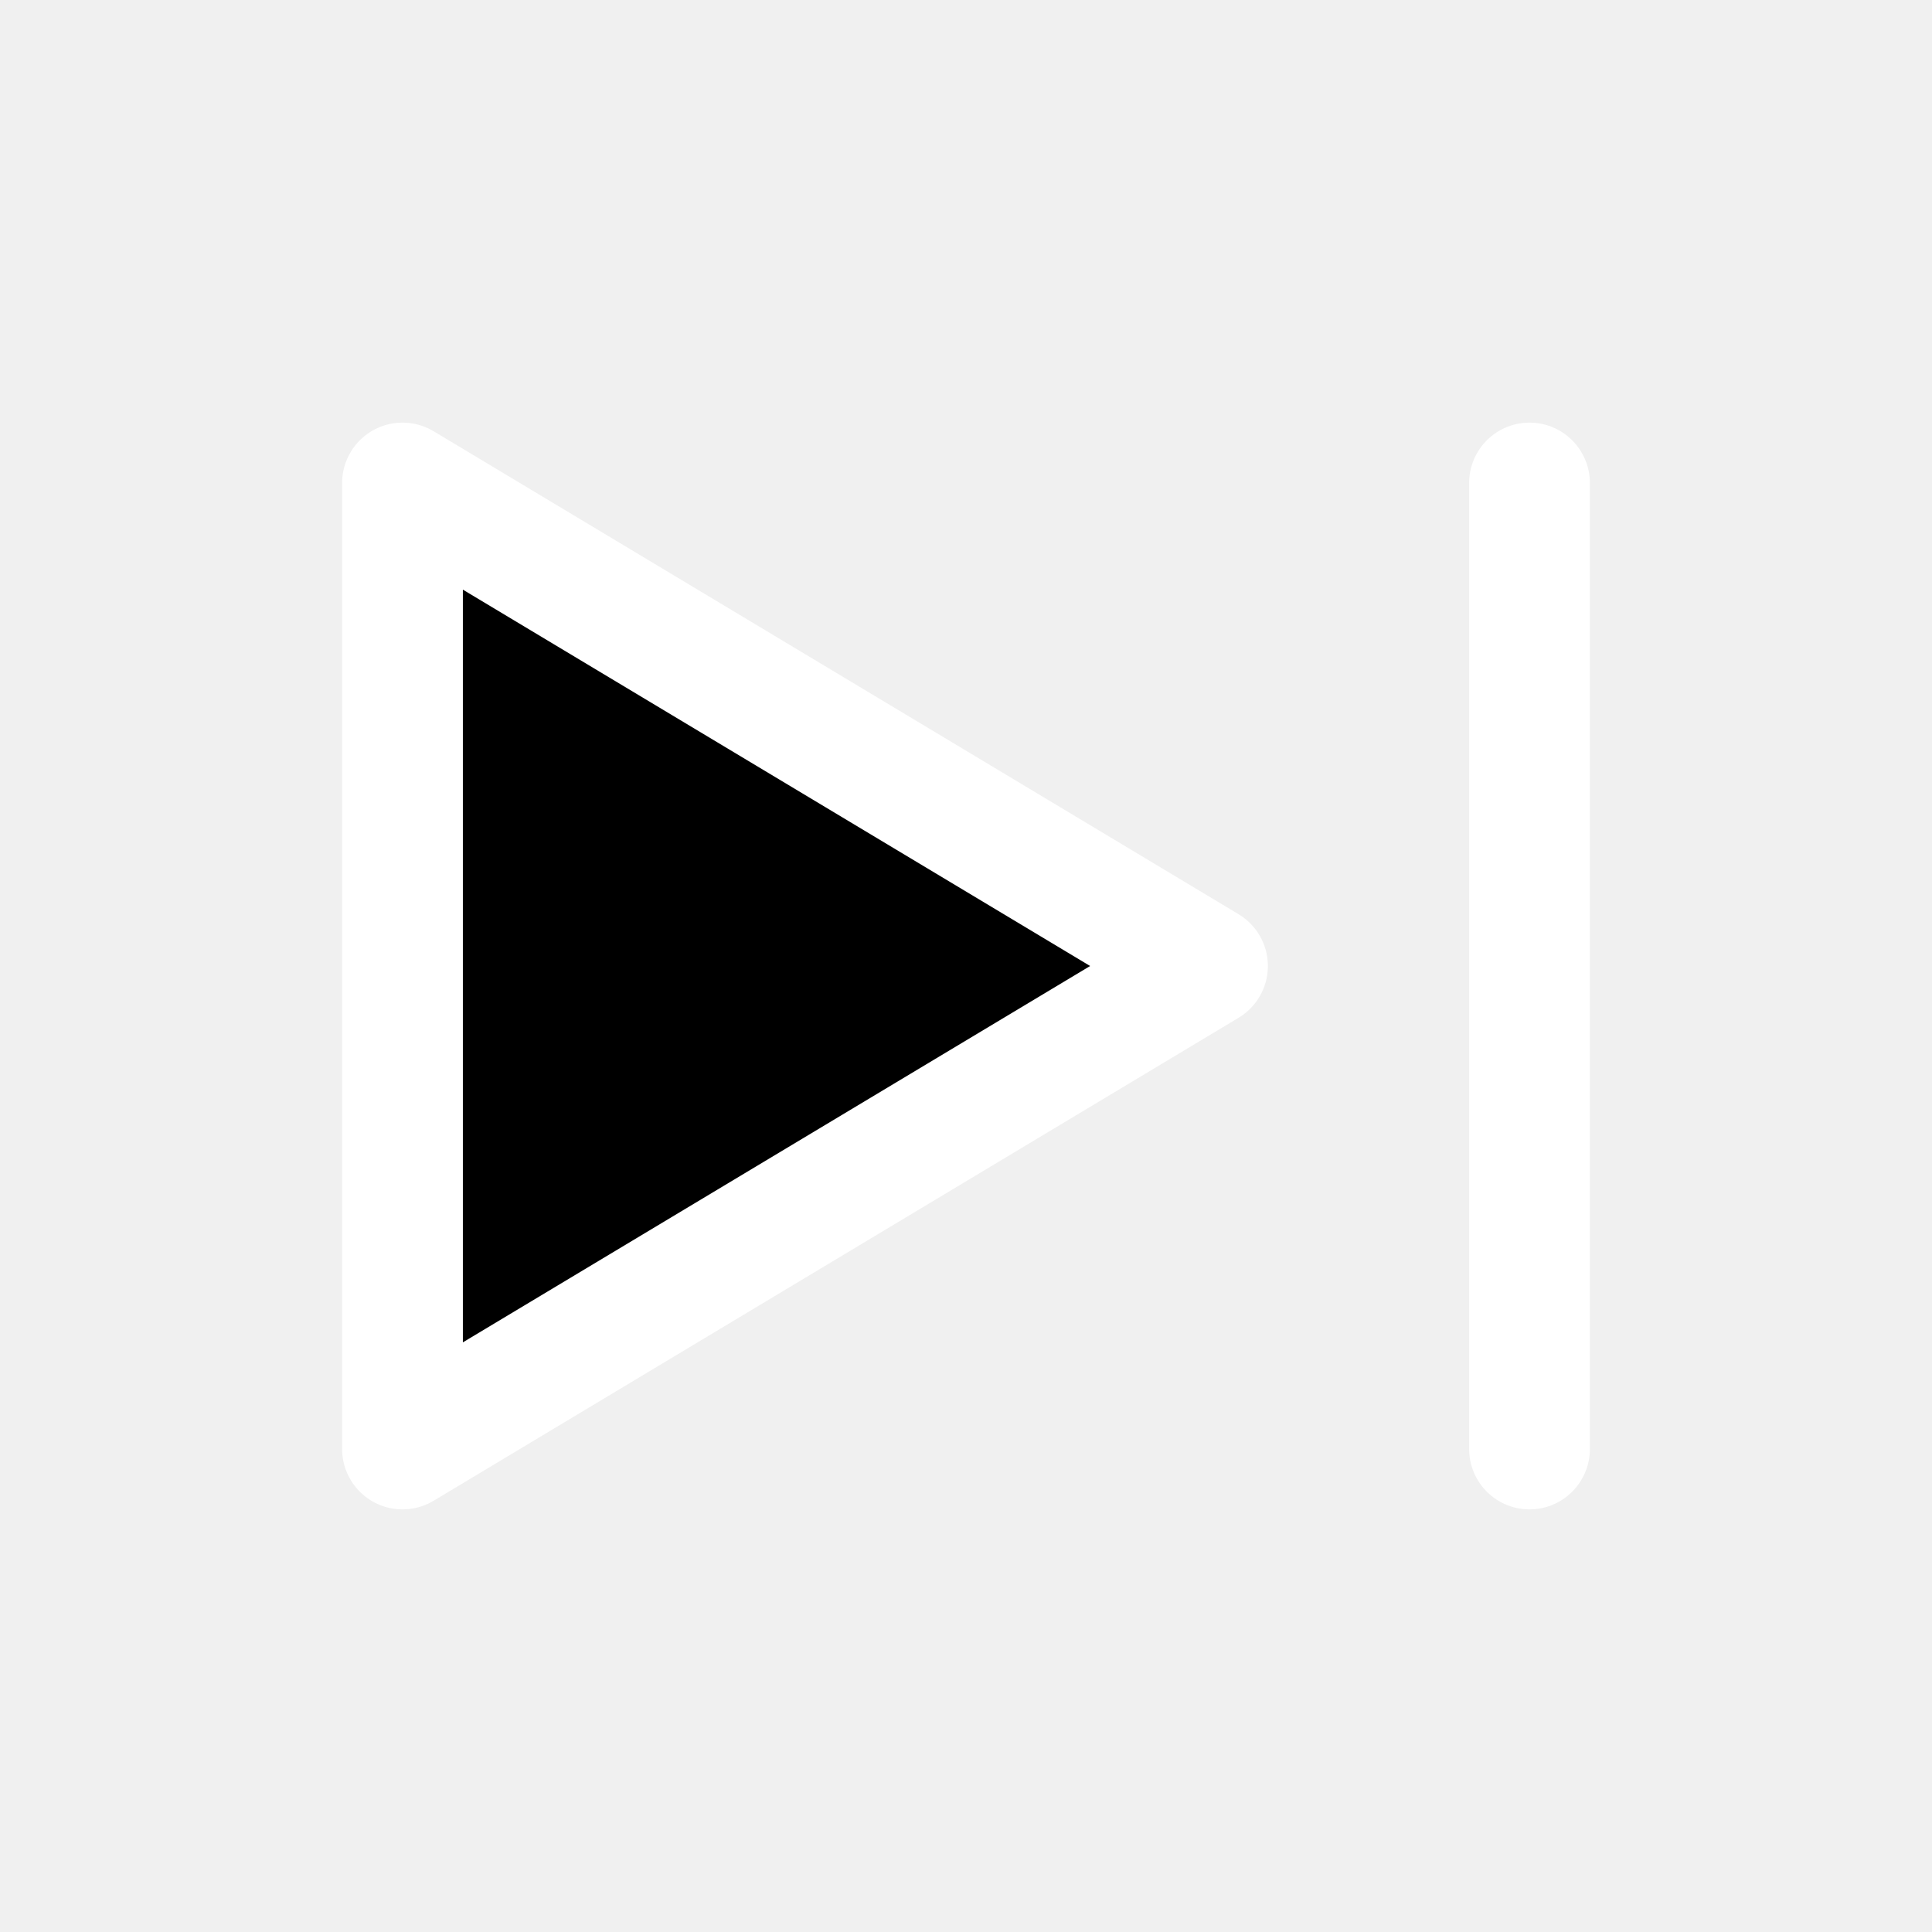
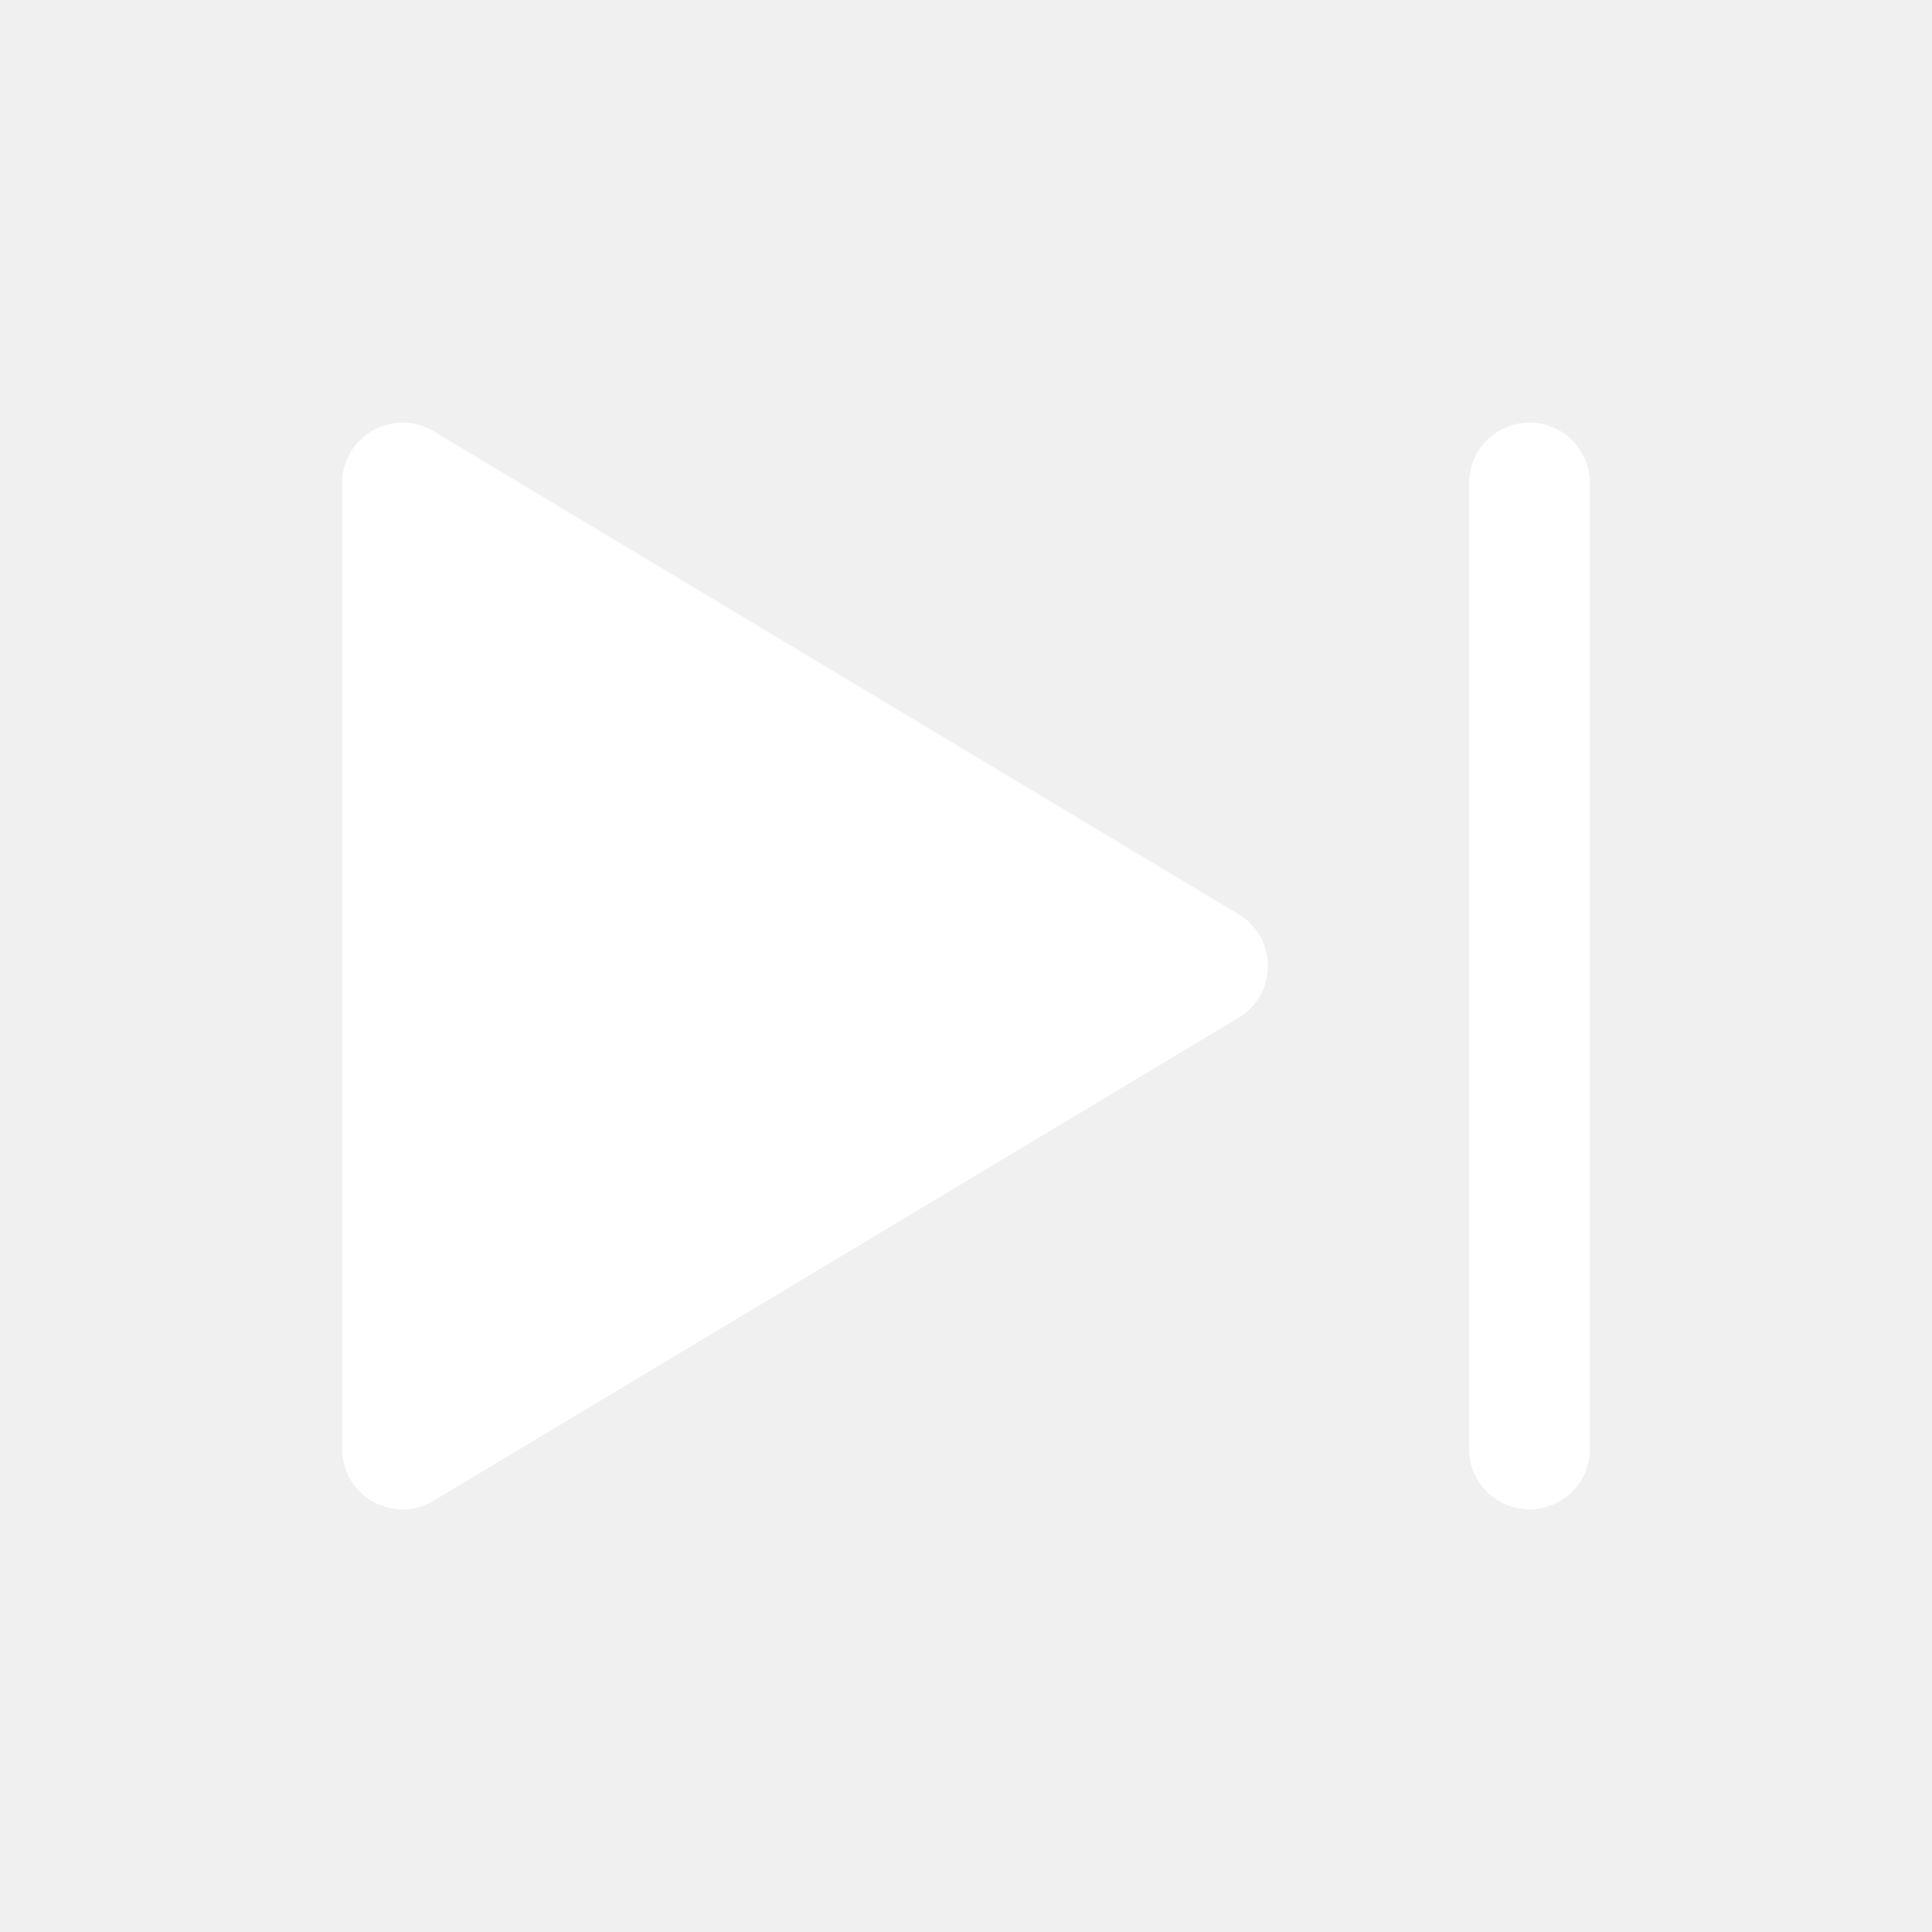
- <svg xmlns="http://www.w3.org/2000/svg" viewBox="0 0 24 24">
+ <svg xmlns="http://www.w3.org/2000/svg" fill="#FFF" viewBox="0 0 24 24">
  <path d="M19 6V18M5 18L5 6L15 12L5 18Z" stroke="#FFFFFF" stroke-width="1.5" stroke-linecap="round" stroke-linejoin="round" />
</svg>
